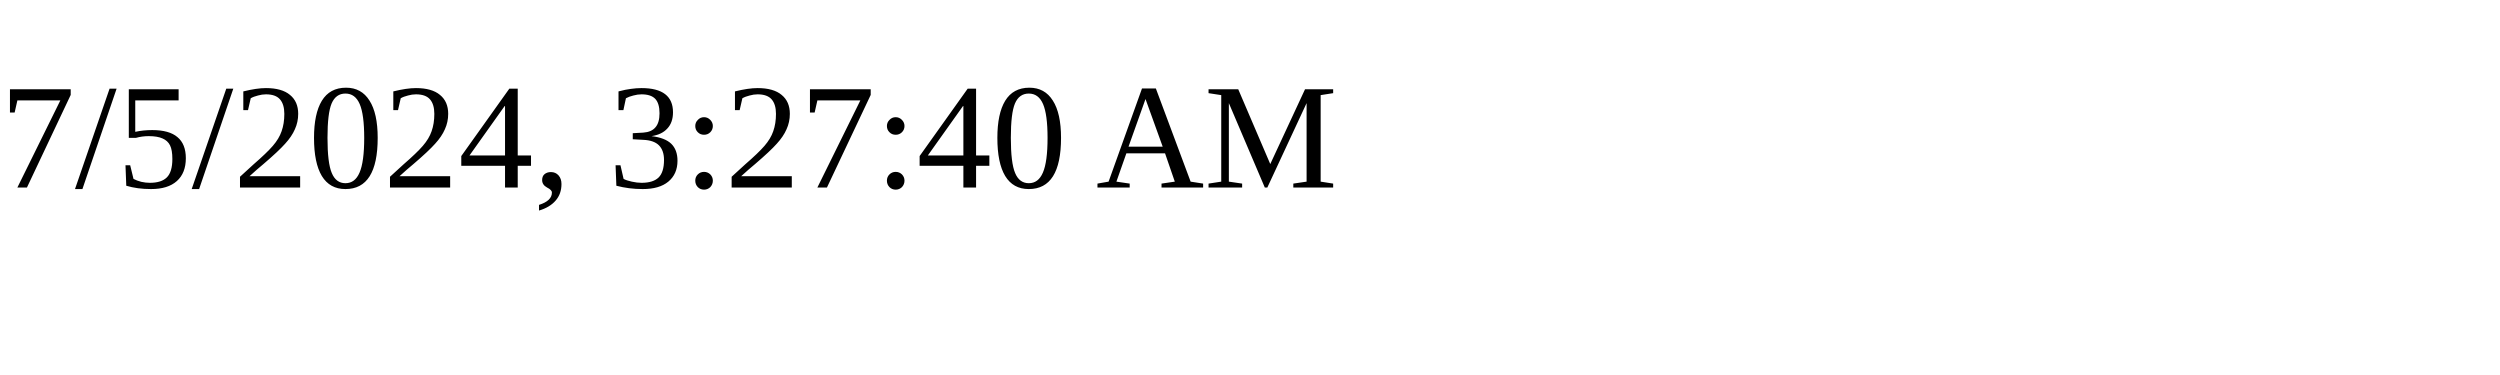
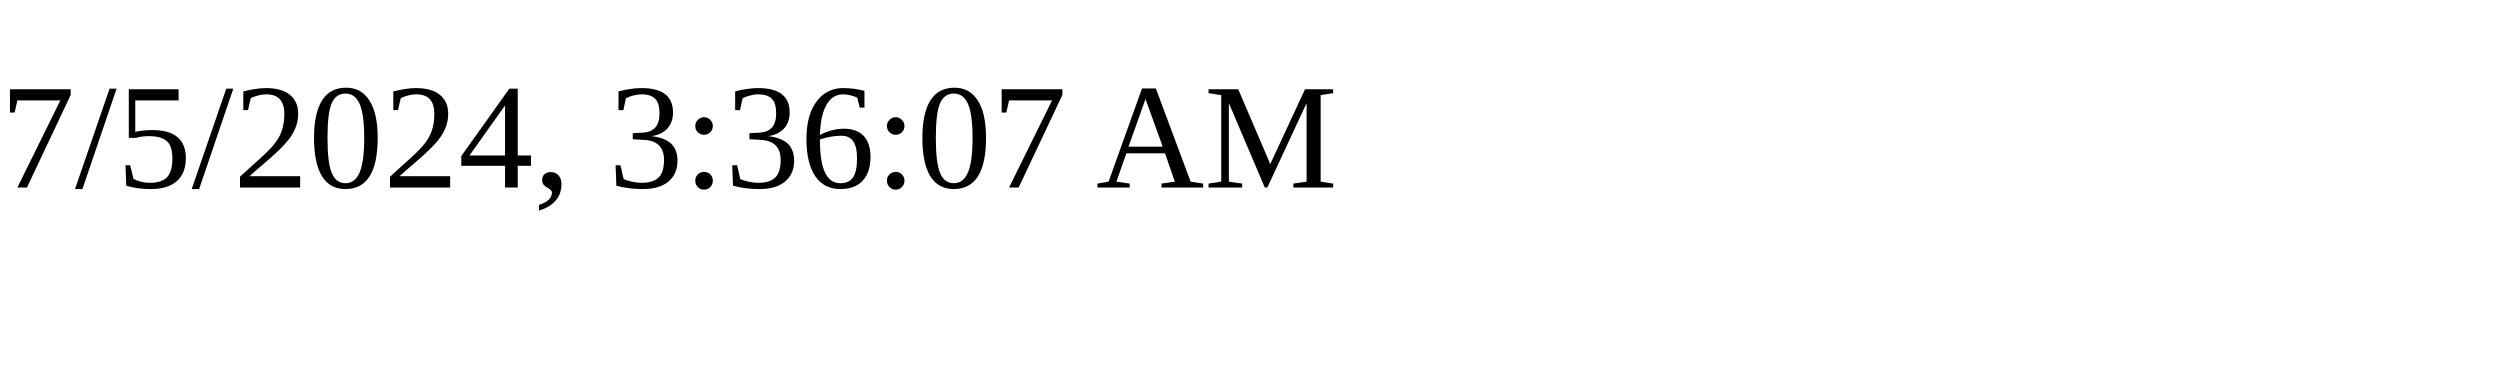
<svg xmlns="http://www.w3.org/2000/svg" height="30" width="200">
-   <text x="0" y="15">7/5/2024, 3:27:40 AM</text>
+   <text x="0" y="15">7/5/2024, 3:36:07 AM</text>
</svg>
